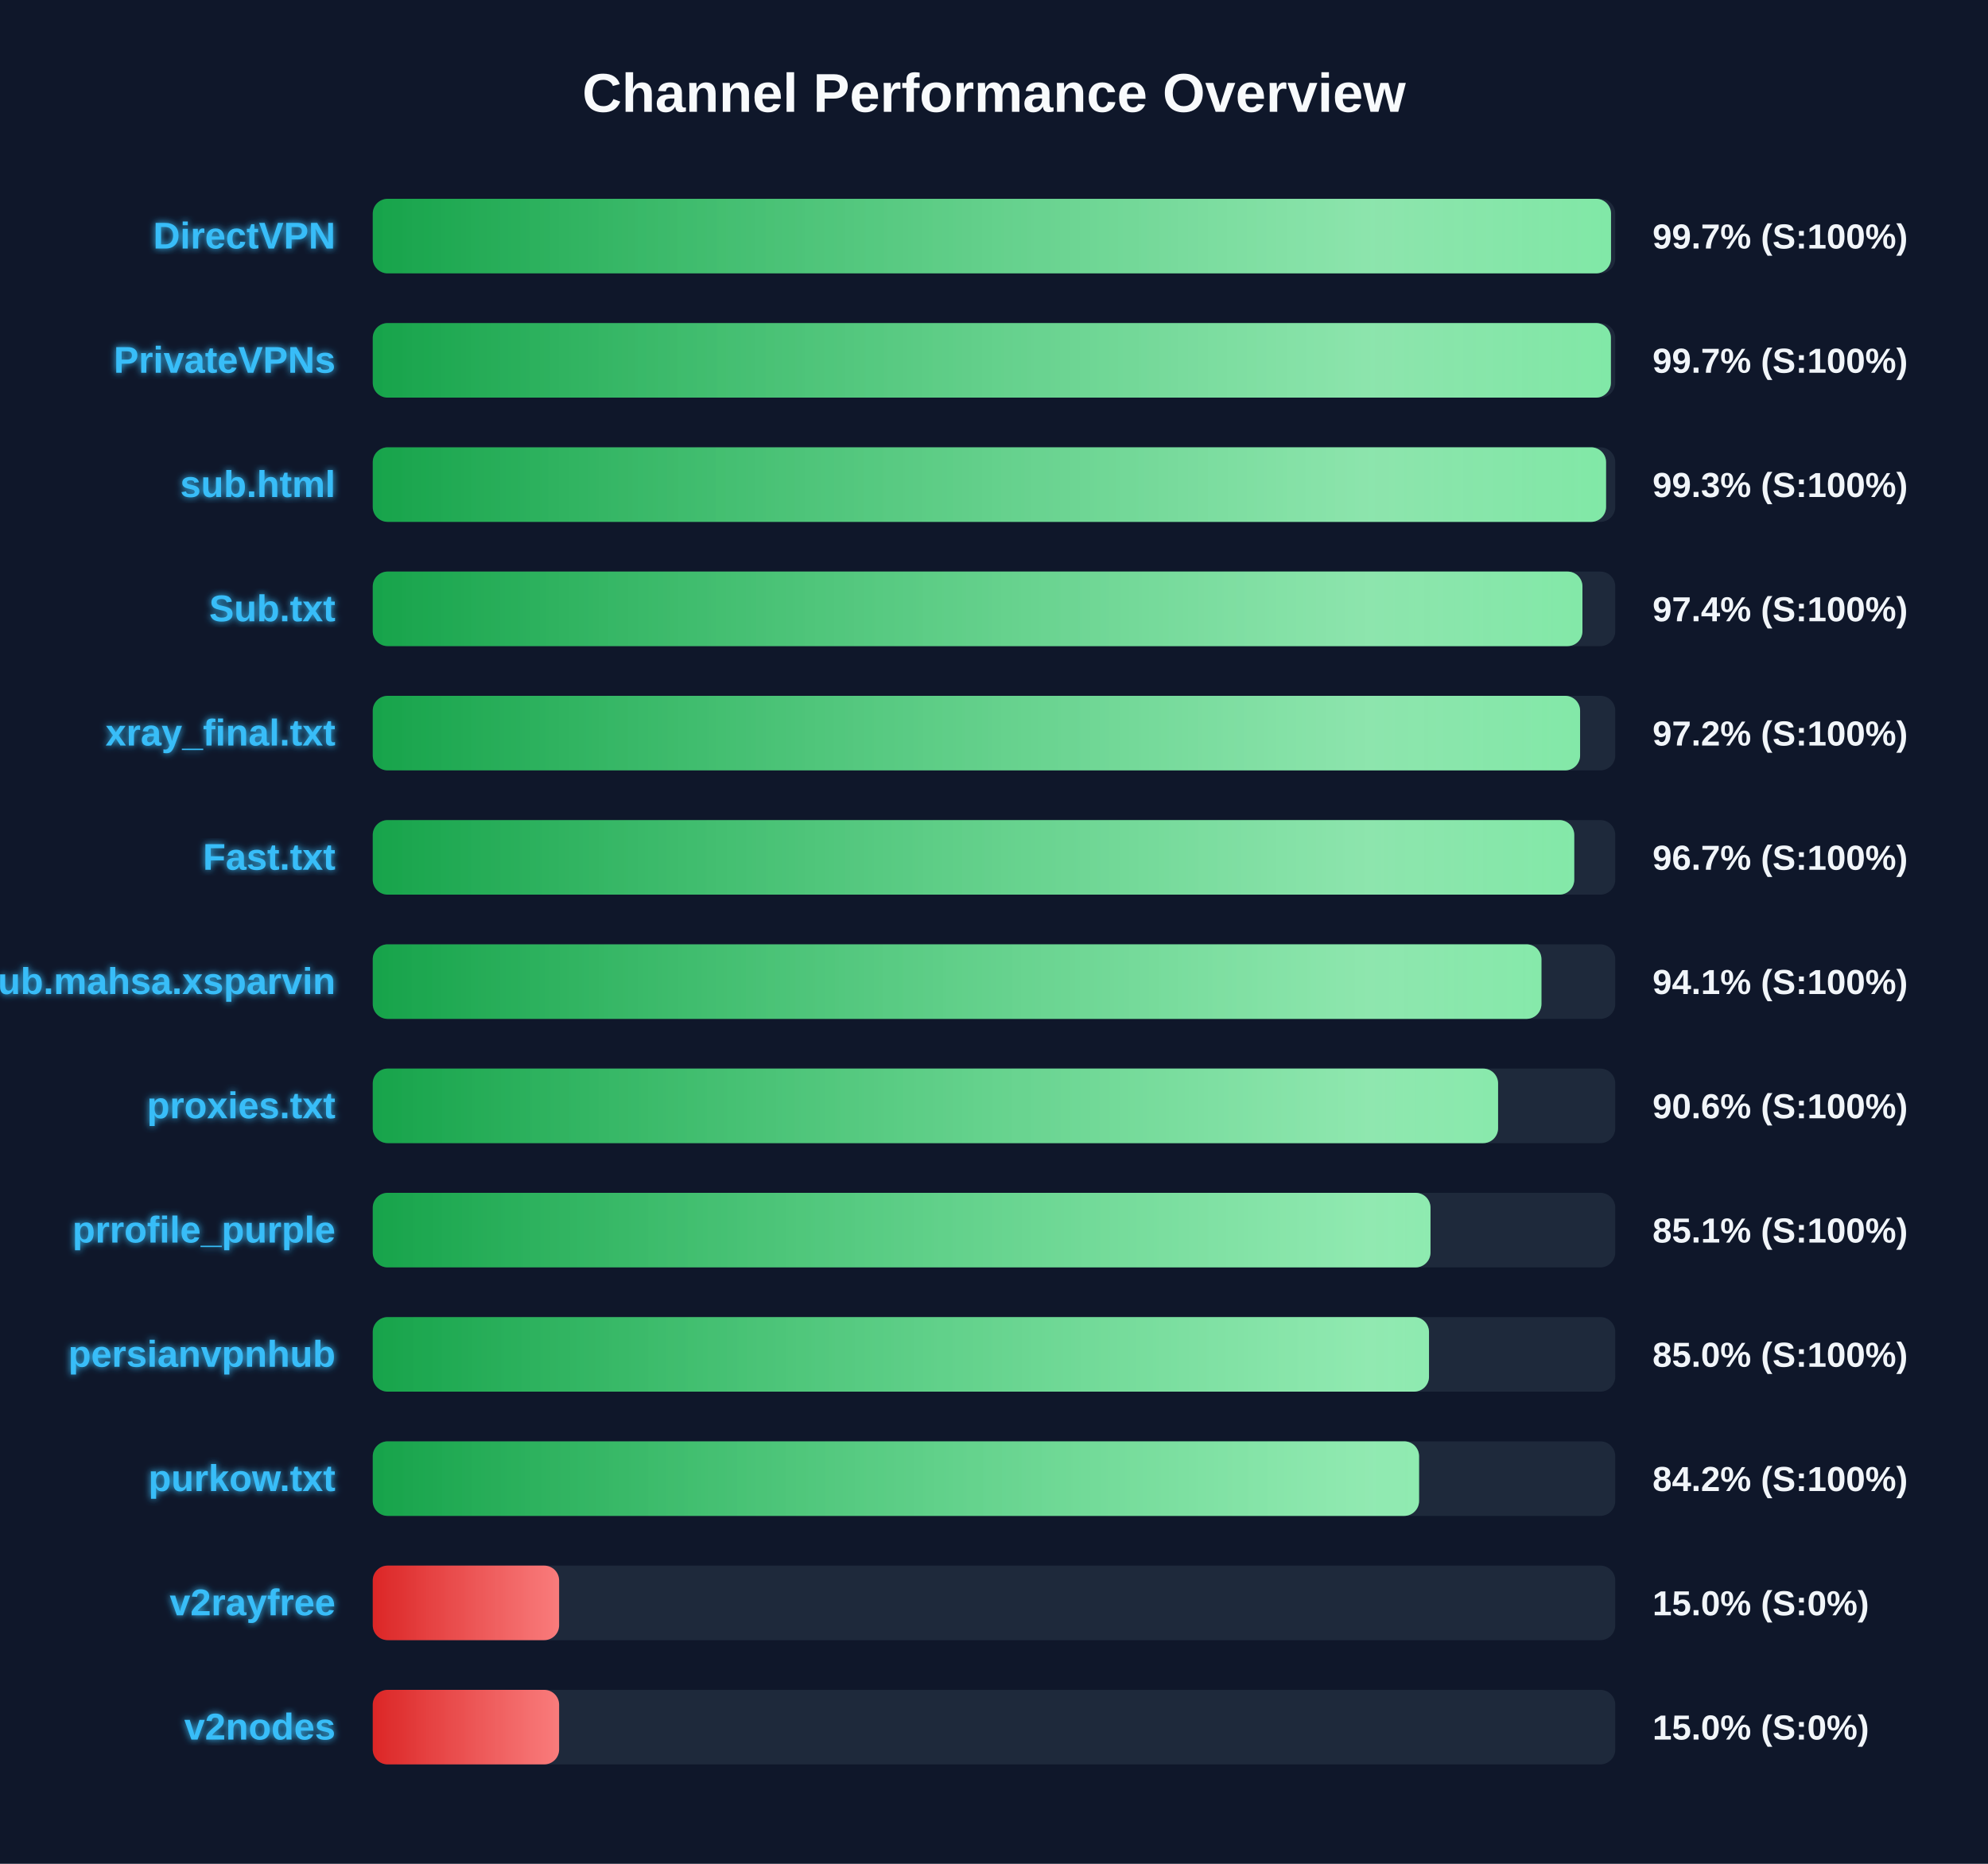
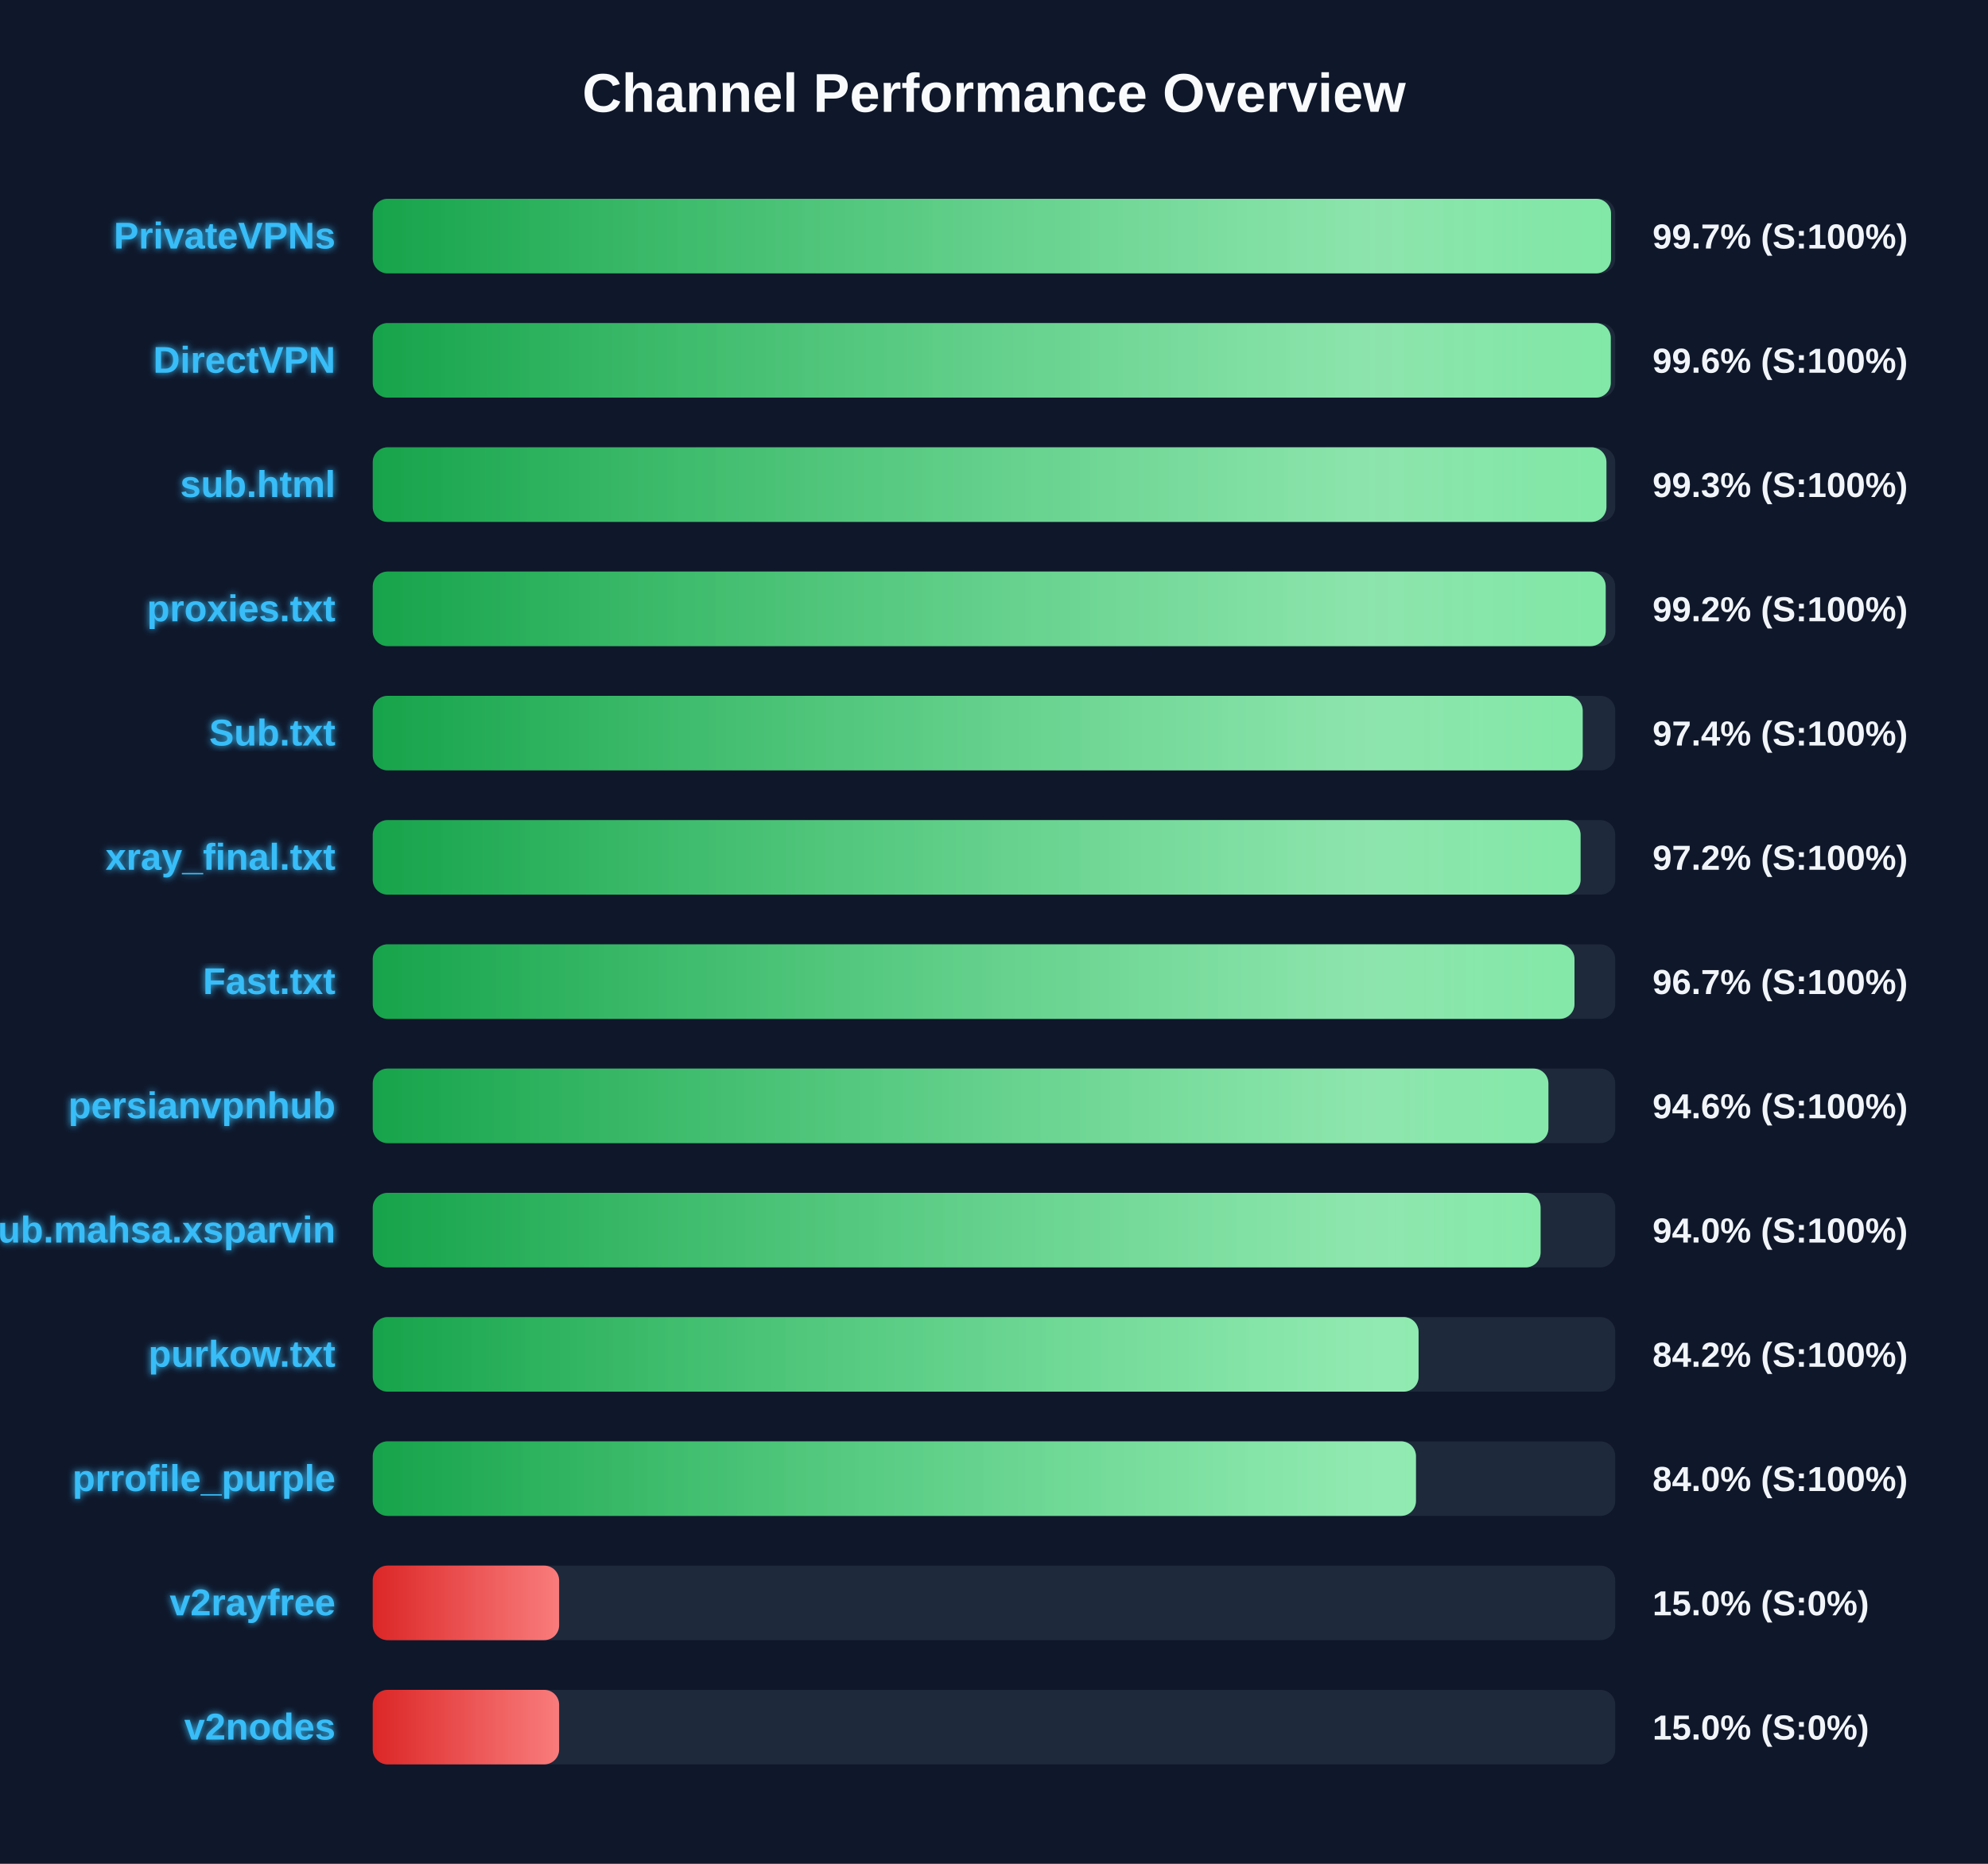
<svg xmlns="http://www.w3.org/2000/svg" width="800" height="750" version="1.1">
  <defs>
    <linearGradient id="grad-green" x1="0%" y1="0%" x2="100%" y2="0%">
      <stop offset="0%" stop-color="#16a34a" />
      <stop offset="100%" stop-color="#4ade80" />
    </linearGradient>
    <linearGradient id="grad-yellow" x1="0%" y1="0%" x2="100%" y2="0%">
      <stop offset="0%" stop-color="#ca8a04" />
      <stop offset="100%" stop-color="#fde047" />
    </linearGradient>
    <linearGradient id="grad-red" x1="0%" y1="0%" x2="100%" y2="0%">
      <stop offset="0%" stop-color="#dc2626" />
      <stop offset="100%" stop-color="#f87171" />
    </linearGradient>
    <linearGradient id="shimmer" x1="0%" y1="0%" x2="100%" y2="0%">
      <stop offset="0%" stop-color="rgba(255,255,255,0)" />
      <stop offset="50%" stop-color="rgba(255,255,255,0.4)" />
      <stop offset="100%" stop-color="rgba(255,255,255,0)" />
    </linearGradient>
    <filter id="glow" x="-20%" y="-20%" width="140%" height="140%">
      <feGaussianBlur stdDeviation="1.5" result="blur" />
      <feComposite in="SourceGraphic" in2="blur" operator="over" />
    </filter>
  </defs>
  <style>
        .bg-rect { fill: #0f172a; }
        .title { font: bold 22px 'Segoe UI', Arial, sans-serif; fill: #f8fafc; }
        .row { font: bold 15px 'Segoe UI', Arial, sans-serif; fill: #38bdf8; filter: url(#glow); }
        .score { font: bold 14px 'Segoe UI', Arial, sans-serif; fill: #f1f5f9; }
        @keyframes shimmer-anim {
            0% { transform: translateX(-100%); }
            100% { transform: translateX(200%); }
        }
        .shimmer-rect {
            animation: shimmer-anim 2.5s infinite linear;
        }
    </style>
  <rect width="100%" height="100%" class="bg-rect" />
  <text x="400" y="45" text-anchor="middle" class="title">Channel Performance Overview</text>
  <rect x="150" y="80" width="500" height="30" fill="#1e293b" rx="6" />
  <clipPath id="clip-0">
    <rect x="150" y="80" width="498.3" height="30" rx="6" />
  </clipPath>
  <rect x="150" y="80" width="498.3" height="30" fill="url(#grad-green)" rx="6" />
  <g clip-path="url(#clip-0)">
    <rect x="150" y="80" width="100%" height="30" fill="url(#shimmer)" class="shimmer-rect" />
  </g>
-   <text x="135" y="100" text-anchor="end" class="row">DirectVPN</text>
+   <text x="135" y="100" text-anchor="end" class="row">PrivateVPNs</text>
  <text x="665" y="100" text-anchor="start" class="score">99.7% (S:100%)</text>
  <rect x="150" y="130" width="500" height="30" fill="#1e293b" rx="6" />
  <clipPath id="clip-1">
-     <rect x="150" y="130" width="498.25" height="30" rx="6" />
+     <rect x="150" y="130" width="498.2" height="30" rx="6" />
  </clipPath>
-   <rect x="150" y="130" width="498.25" height="30" fill="url(#grad-green)" rx="6" />
+   <rect x="150" y="130" width="498.2" height="30" fill="url(#grad-green)" rx="6" />
  <g clip-path="url(#clip-1)">
    <rect x="150" y="130" width="100%" height="30" fill="url(#shimmer)" class="shimmer-rect" />
  </g>
-   <text x="135" y="150" text-anchor="end" class="row">PrivateVPNs</text>
-   <text x="665" y="150" text-anchor="start" class="score">99.7% (S:100%)</text>
+   <text x="135" y="150" text-anchor="end" class="row">DirectVPN</text>
+   <text x="665" y="150" text-anchor="start" class="score">99.6% (S:100%)</text>
  <rect x="150" y="180" width="500" height="30" fill="#1e293b" rx="6" />
  <clipPath id="clip-2">
-     <rect x="150" y="180" width="496.3" height="30" rx="6" />
+     <rect x="150" y="180" width="496.45" height="30" rx="6" />
  </clipPath>
-   <rect x="150" y="180" width="496.3" height="30" fill="url(#grad-green)" rx="6" />
+   <rect x="150" y="180" width="496.45" height="30" fill="url(#grad-green)" rx="6" />
  <g clip-path="url(#clip-2)">
    <rect x="150" y="180" width="100%" height="30" fill="url(#shimmer)" class="shimmer-rect" />
  </g>
  <text x="135" y="200" text-anchor="end" class="row">sub.html</text>
  <text x="665" y="200" text-anchor="start" class="score">99.3% (S:100%)</text>
  <rect x="150" y="230" width="500" height="30" fill="#1e293b" rx="6" />
  <clipPath id="clip-3">
-     <rect x="150" y="230" width="486.8" height="30" rx="6" />
+     <rect x="150" y="230" width="496.15" height="30" rx="6" />
  </clipPath>
-   <rect x="150" y="230" width="486.8" height="30" fill="url(#grad-green)" rx="6" />
+   <rect x="150" y="230" width="496.15" height="30" fill="url(#grad-green)" rx="6" />
  <g clip-path="url(#clip-3)">
    <rect x="150" y="230" width="100%" height="30" fill="url(#shimmer)" class="shimmer-rect" />
  </g>
-   <text x="135" y="250" text-anchor="end" class="row">Sub.txt</text>
-   <text x="665" y="250" text-anchor="start" class="score">97.4% (S:100%)</text>
+   <text x="135" y="250" text-anchor="end" class="row">proxies.txt</text>
+   <text x="665" y="250" text-anchor="start" class="score">99.2% (S:100%)</text>
  <rect x="150" y="280" width="500" height="30" fill="#1e293b" rx="6" />
  <clipPath id="clip-4">
-     <rect x="150" y="280" width="485.85" height="30" rx="6" />
+     <rect x="150" y="280" width="486.9" height="30" rx="6" />
  </clipPath>
-   <rect x="150" y="280" width="485.85" height="30" fill="url(#grad-green)" rx="6" />
+   <rect x="150" y="280" width="486.9" height="30" fill="url(#grad-green)" rx="6" />
  <g clip-path="url(#clip-4)">
    <rect x="150" y="280" width="100%" height="30" fill="url(#shimmer)" class="shimmer-rect" />
  </g>
-   <text x="135" y="300" text-anchor="end" class="row">xray_final.txt</text>
-   <text x="665" y="300" text-anchor="start" class="score">97.2% (S:100%)</text>
+   <text x="135" y="300" text-anchor="end" class="row">Sub.txt</text>
+   <text x="665" y="300" text-anchor="start" class="score">97.4% (S:100%)</text>
  <rect x="150" y="330" width="500" height="30" fill="#1e293b" rx="6" />
  <clipPath id="clip-5">
-     <rect x="150" y="330" width="483.5" height="30" rx="6" />
+     <rect x="150" y="330" width="486.05" height="30" rx="6" />
  </clipPath>
-   <rect x="150" y="330" width="483.5" height="30" fill="url(#grad-green)" rx="6" />
+   <rect x="150" y="330" width="486.05" height="30" fill="url(#grad-green)" rx="6" />
  <g clip-path="url(#clip-5)">
    <rect x="150" y="330" width="100%" height="30" fill="url(#shimmer)" class="shimmer-rect" />
  </g>
-   <text x="135" y="350" text-anchor="end" class="row">Fast.txt</text>
-   <text x="665" y="350" text-anchor="start" class="score">96.7% (S:100%)</text>
+   <text x="135" y="350" text-anchor="end" class="row">xray_final.txt</text>
+   <text x="665" y="350" text-anchor="start" class="score">97.2% (S:100%)</text>
  <rect x="150" y="380" width="500" height="30" fill="#1e293b" rx="6" />
  <clipPath id="clip-6">
-     <rect x="150" y="380" width="470.3" height="30" rx="6" />
+     <rect x="150" y="380" width="483.6" height="30" rx="6" />
  </clipPath>
-   <rect x="150" y="380" width="470.3" height="30" fill="url(#grad-green)" rx="6" />
+   <rect x="150" y="380" width="483.6" height="30" fill="url(#grad-green)" rx="6" />
  <g clip-path="url(#clip-6)">
    <rect x="150" y="380" width="100%" height="30" fill="url(#shimmer)" class="shimmer-rect" />
  </g>
-   <text x="135" y="400" text-anchor="end" class="row">Sub.mahsa.xsparvin</text>
-   <text x="665" y="400" text-anchor="start" class="score">94.1% (S:100%)</text>
+   <text x="135" y="400" text-anchor="end" class="row">Fast.txt</text>
+   <text x="665" y="400" text-anchor="start" class="score">96.7% (S:100%)</text>
  <rect x="150" y="430" width="500" height="30" fill="#1e293b" rx="6" />
  <clipPath id="clip-7">
-     <rect x="150" y="430" width="452.85" height="30" rx="6" />
+     <rect x="150" y="430" width="473.1" height="30" rx="6" />
  </clipPath>
-   <rect x="150" y="430" width="452.85" height="30" fill="url(#grad-green)" rx="6" />
+   <rect x="150" y="430" width="473.1" height="30" fill="url(#grad-green)" rx="6" />
  <g clip-path="url(#clip-7)">
    <rect x="150" y="430" width="100%" height="30" fill="url(#shimmer)" class="shimmer-rect" />
  </g>
-   <text x="135" y="450" text-anchor="end" class="row">proxies.txt</text>
-   <text x="665" y="450" text-anchor="start" class="score">90.6% (S:100%)</text>
+   <text x="135" y="450" text-anchor="end" class="row">persianvpnhub</text>
+   <text x="665" y="450" text-anchor="start" class="score">94.6% (S:100%)</text>
  <rect x="150" y="480" width="500" height="30" fill="#1e293b" rx="6" />
  <clipPath id="clip-8">
-     <rect x="150" y="480" width="425.65" height="30" rx="6" />
+     <rect x="150" y="480" width="469.95" height="30" rx="6" />
  </clipPath>
-   <rect x="150" y="480" width="425.65" height="30" fill="url(#grad-green)" rx="6" />
+   <rect x="150" y="480" width="469.95" height="30" fill="url(#grad-green)" rx="6" />
  <g clip-path="url(#clip-8)">
    <rect x="150" y="480" width="100%" height="30" fill="url(#shimmer)" class="shimmer-rect" />
  </g>
-   <text x="135" y="500" text-anchor="end" class="row">prrofile_purple</text>
-   <text x="665" y="500" text-anchor="start" class="score">85.1% (S:100%)</text>
+   <text x="135" y="500" text-anchor="end" class="row">Sub.mahsa.xsparvin</text>
+   <text x="665" y="500" text-anchor="start" class="score">94.0% (S:100%)</text>
  <rect x="150" y="530" width="500" height="30" fill="#1e293b" rx="6" />
  <clipPath id="clip-9">
-     <rect x="150" y="530" width="425.05" height="30" rx="6" />
+     <rect x="150" y="530" width="420.85" height="30" rx="6" />
  </clipPath>
-   <rect x="150" y="530" width="425.05" height="30" fill="url(#grad-green)" rx="6" />
+   <rect x="150" y="530" width="420.85" height="30" fill="url(#grad-green)" rx="6" />
  <g clip-path="url(#clip-9)">
    <rect x="150" y="530" width="100%" height="30" fill="url(#shimmer)" class="shimmer-rect" />
  </g>
-   <text x="135" y="550" text-anchor="end" class="row">persianvpnhub</text>
-   <text x="665" y="550" text-anchor="start" class="score">85.0% (S:100%)</text>
+   <text x="135" y="550" text-anchor="end" class="row">purkow.txt</text>
+   <text x="665" y="550" text-anchor="start" class="score">84.2% (S:100%)</text>
  <rect x="150" y="580" width="500" height="30" fill="#1e293b" rx="6" />
  <clipPath id="clip-10">
-     <rect x="150" y="580" width="421.05" height="30" rx="6" />
+     <rect x="150" y="580" width="419.8" height="30" rx="6" />
  </clipPath>
-   <rect x="150" y="580" width="421.05" height="30" fill="url(#grad-green)" rx="6" />
+   <rect x="150" y="580" width="419.8" height="30" fill="url(#grad-green)" rx="6" />
  <g clip-path="url(#clip-10)">
    <rect x="150" y="580" width="100%" height="30" fill="url(#shimmer)" class="shimmer-rect" />
  </g>
-   <text x="135" y="600" text-anchor="end" class="row">purkow.txt</text>
-   <text x="665" y="600" text-anchor="start" class="score">84.2% (S:100%)</text>
+   <text x="135" y="600" text-anchor="end" class="row">prrofile_purple</text>
+   <text x="665" y="600" text-anchor="start" class="score">84.0% (S:100%)</text>
  <rect x="150" y="630" width="500" height="30" fill="#1e293b" rx="6" />
  <clipPath id="clip-11">
    <rect x="150" y="630" width="75.0" height="30" rx="6" />
  </clipPath>
  <rect x="150" y="630" width="75.0" height="30" fill="url(#grad-red)" rx="6" />
  <g clip-path="url(#clip-11)">
    <rect x="150" y="630" width="100%" height="30" fill="url(#shimmer)" class="shimmer-rect" />
  </g>
  <text x="135" y="650" text-anchor="end" class="row">v2rayfree</text>
  <text x="665" y="650" text-anchor="start" class="score">15.0% (S:0%)</text>
  <rect x="150" y="680" width="500" height="30" fill="#1e293b" rx="6" />
  <clipPath id="clip-12">
    <rect x="150" y="680" width="75.0" height="30" rx="6" />
  </clipPath>
  <rect x="150" y="680" width="75.0" height="30" fill="url(#grad-red)" rx="6" />
  <g clip-path="url(#clip-12)">
    <rect x="150" y="680" width="100%" height="30" fill="url(#shimmer)" class="shimmer-rect" />
  </g>
  <text x="135" y="700" text-anchor="end" class="row">v2nodes</text>
  <text x="665" y="700" text-anchor="start" class="score">15.0% (S:0%)</text>
</svg>
